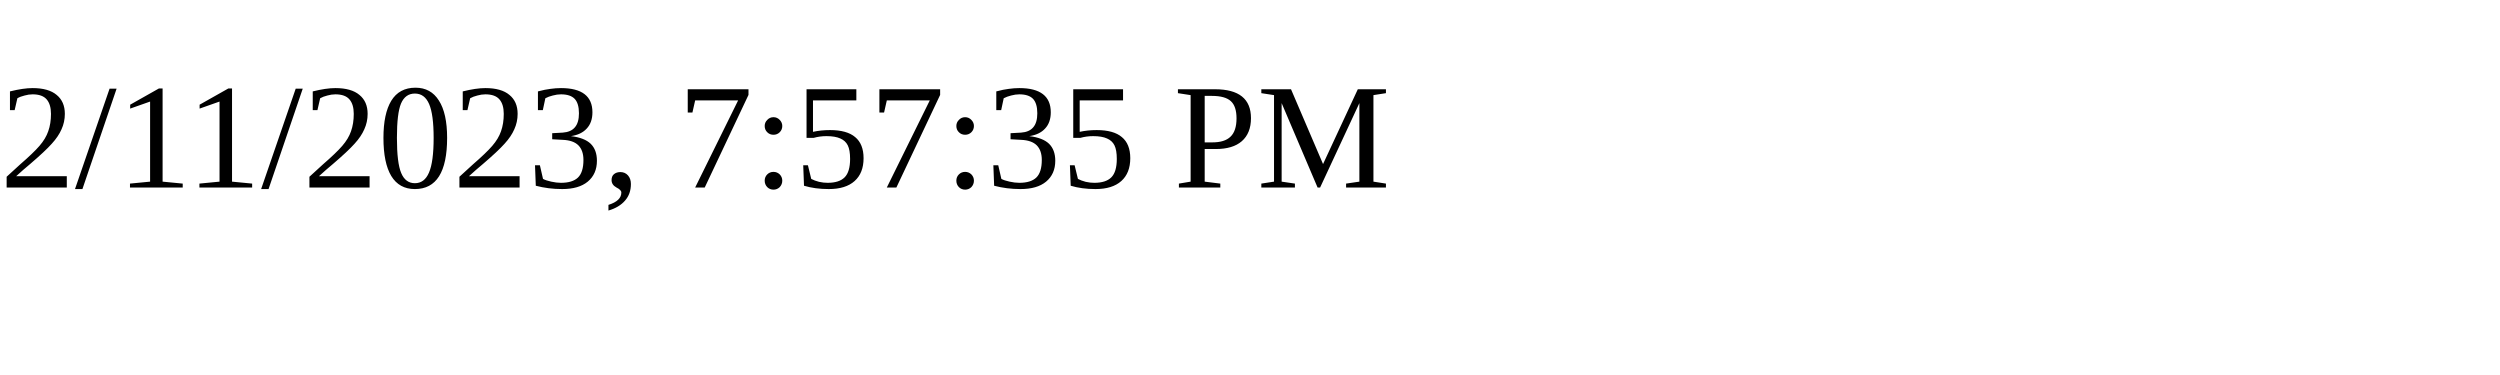
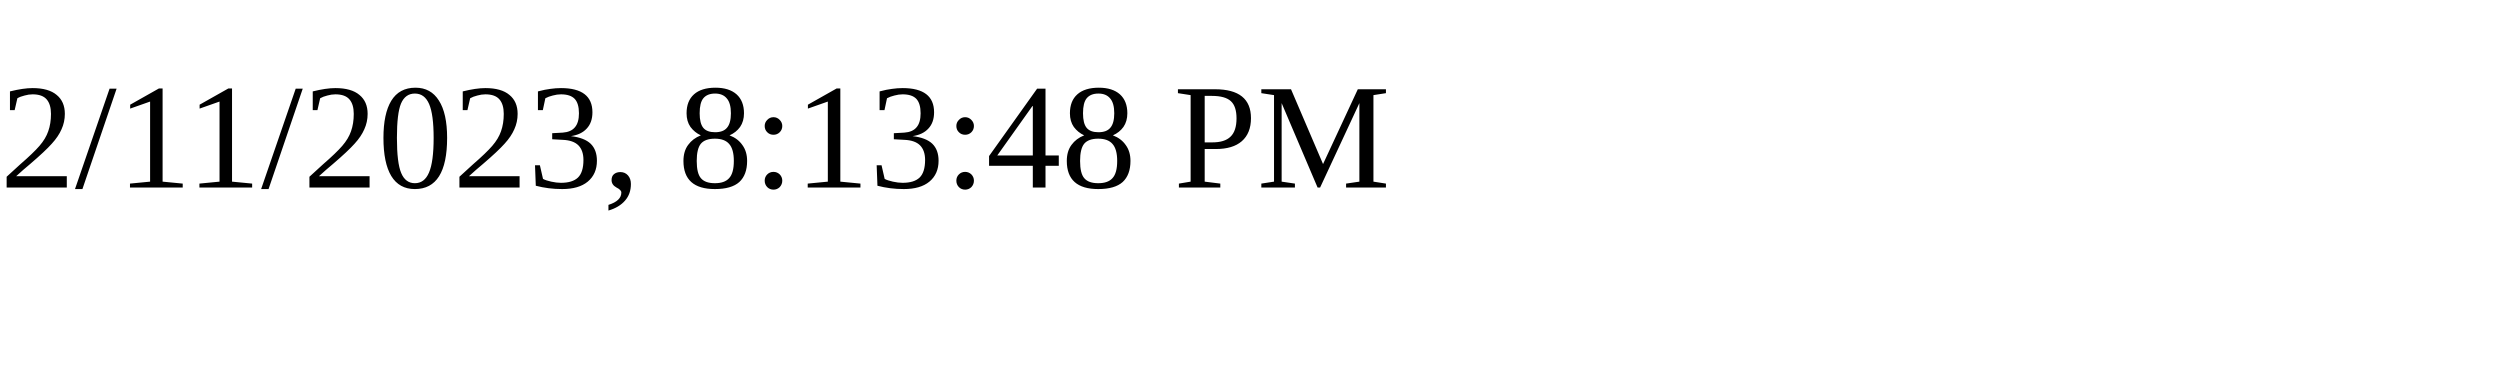
<svg xmlns="http://www.w3.org/2000/svg" height="30" width="200">
-   <text x="0" y="15">2/11/2023, 7:57:35 PM</text>
+   <text x="0" y="15">2/11/2023, 8:13:48 PM</text>
</svg>
